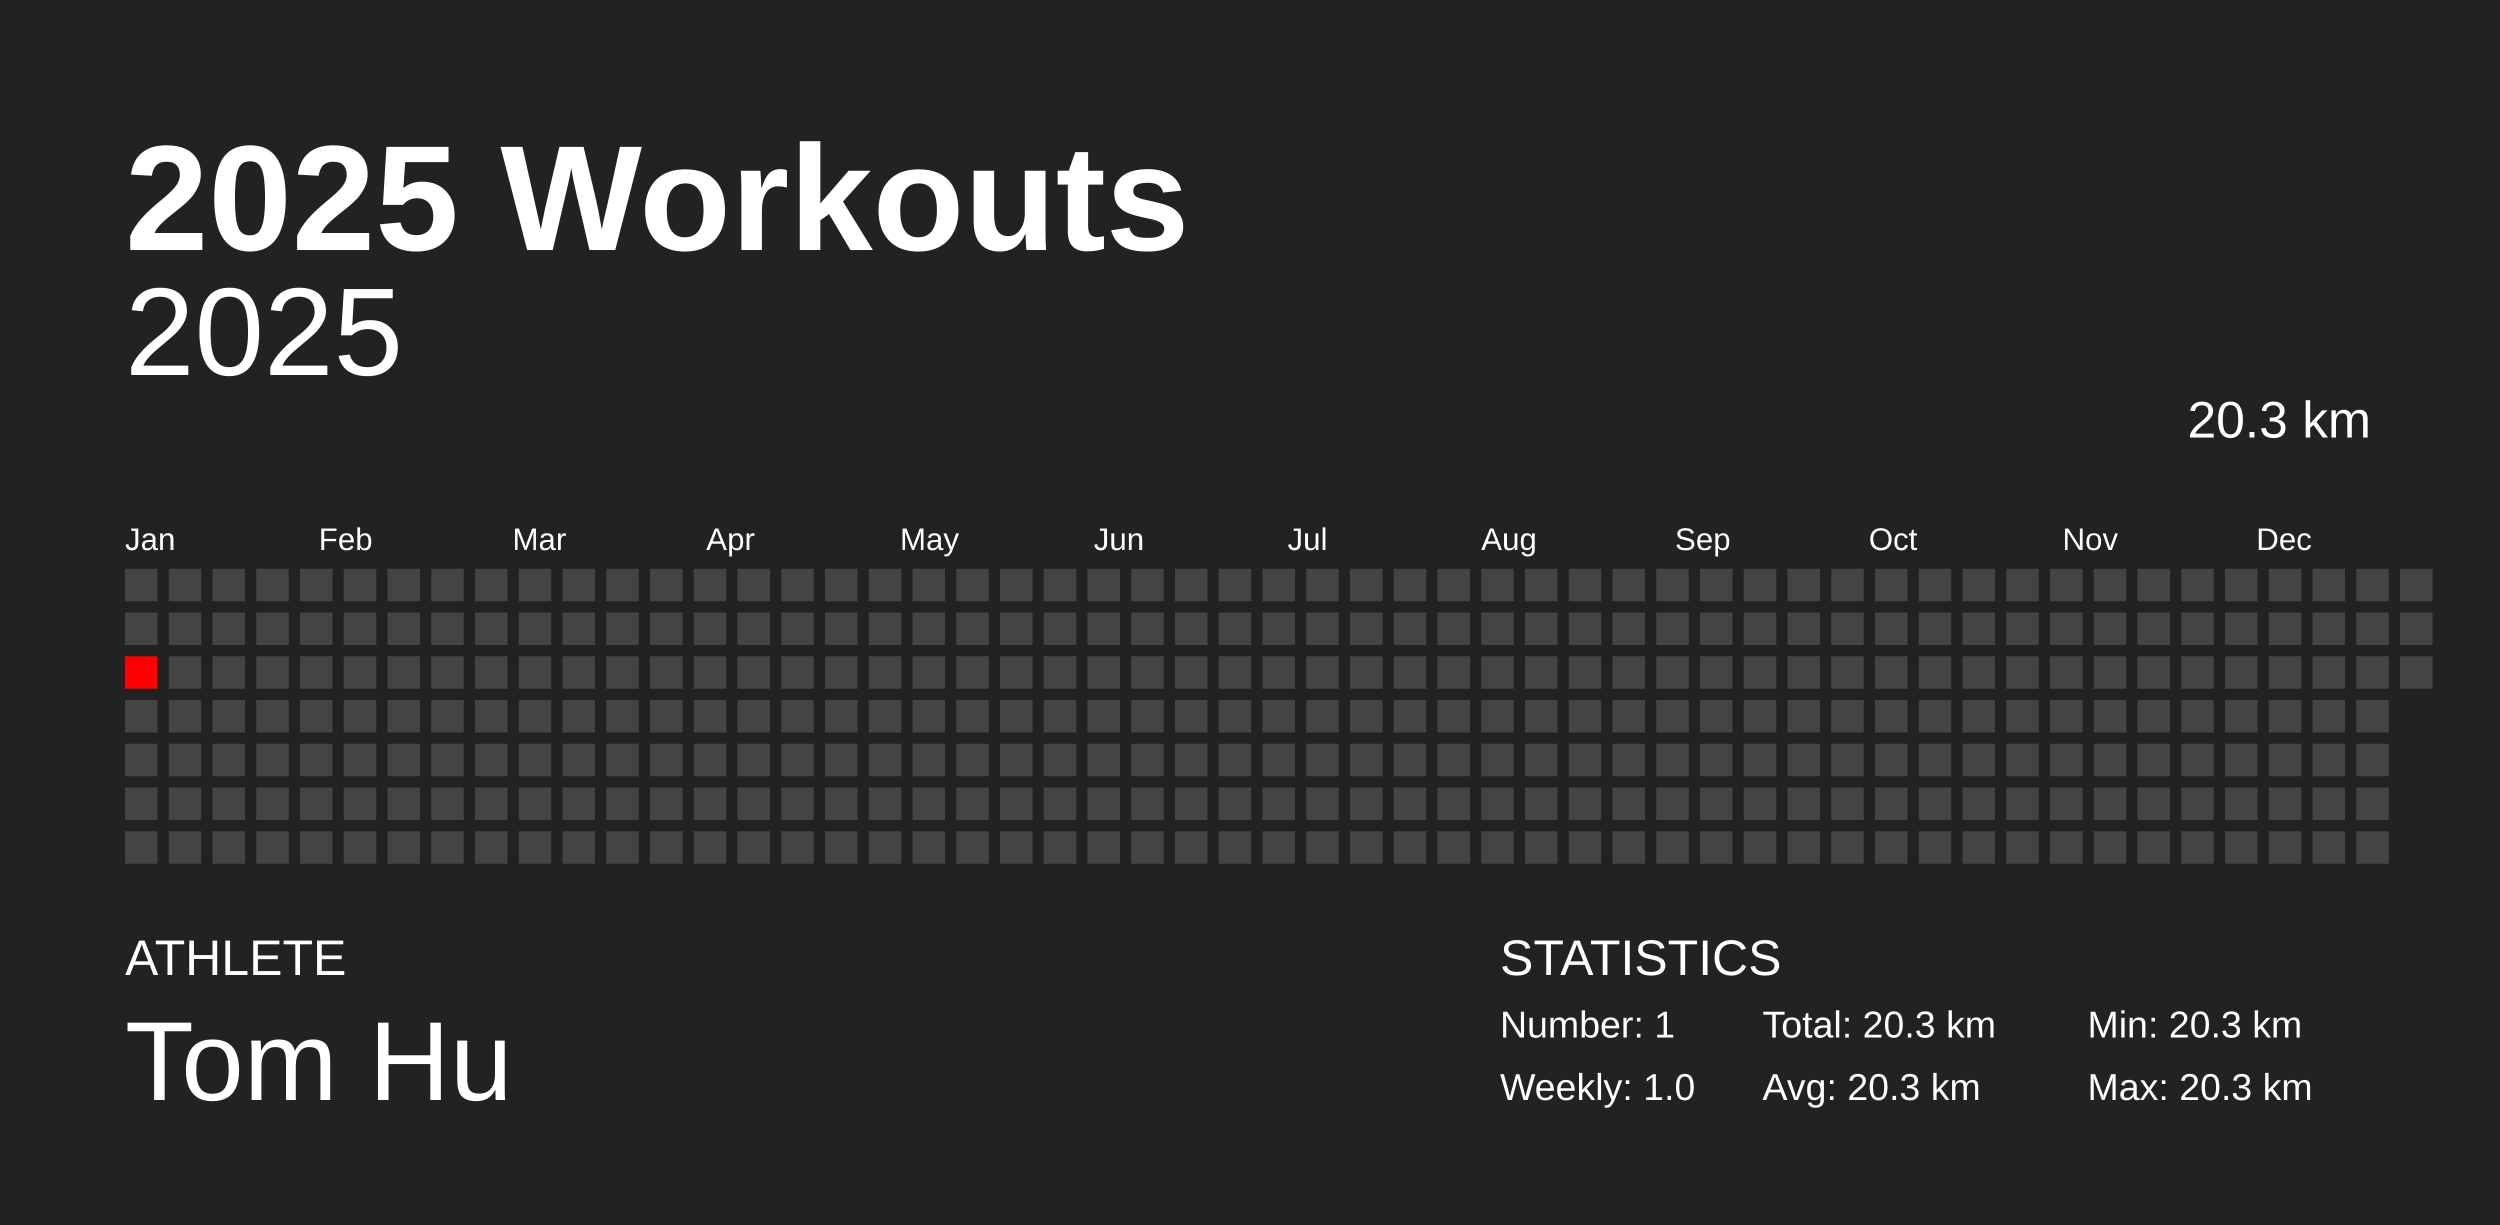
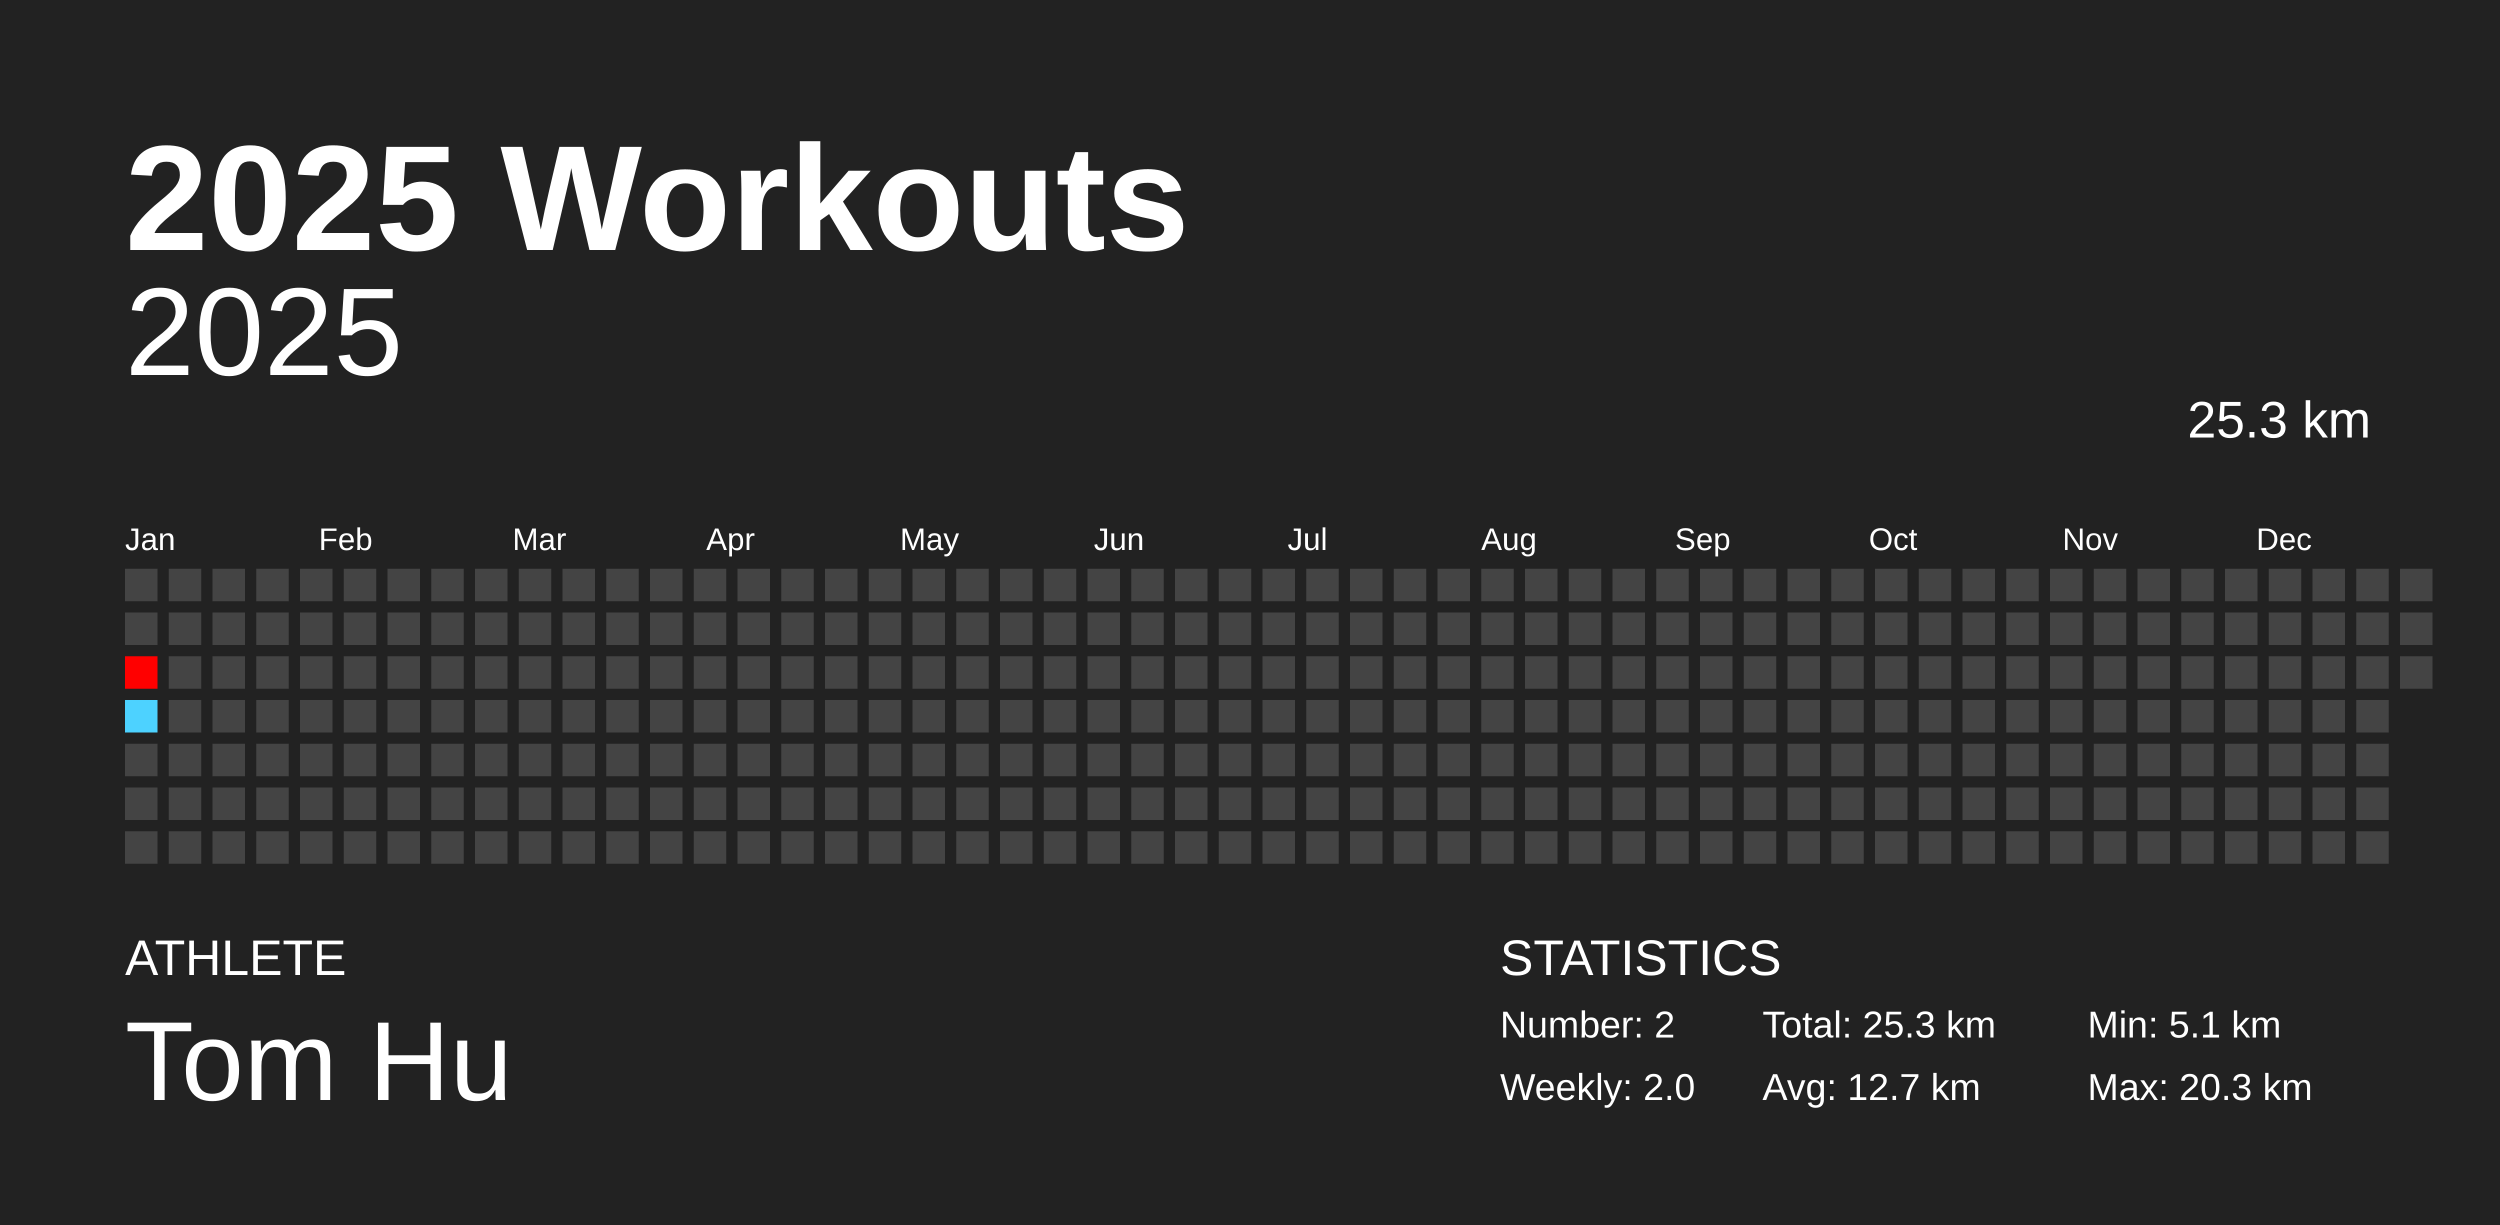
<svg xmlns="http://www.w3.org/2000/svg" baseProfile="full" height="98mm" version="1.1" viewBox="0,0,200,98" width="200mm">
  <defs />
  <rect fill="#222222" height="98" width="200" x="0" y="0" />
  <text fill="#FFFFFF" style="font-size:12px; font-family:Arial; font-weight:bold;" x="10" y="20">2025 Workouts</text>
  <text fill="#FFFFFF" style="font-size:4px; font-family:Arial" x="10" y="78">ATHLETE</text>
  <text fill="#FFFFFF" style="font-size:9px; font-family:Arial" x="10" y="88">Tom Hu</text>
  <text fill="#FFFFFF" style="font-size:4px; font-family:Arial" x="120" y="78">STATISTICS</text>
-   <text fill="#FFFFFF" style="font-size:3px; font-family:Arial" x="120" y="83">Number: 1</text>
-   <text fill="#FFFFFF" style="font-size:3px; font-family:Arial" x="120" y="88">Weekly: 1.0</text>
-   <text fill="#FFFFFF" style="font-size:3px; font-family:Arial" x="141" y="83">Total: 20.3 km</text>
-   <text fill="#FFFFFF" style="font-size:3px; font-family:Arial" x="141" y="88">Avg: 20.3 km</text>
-   <text fill="#FFFFFF" style="font-size:3px; font-family:Arial" x="167" y="83">Min: 20.3 km</text>
+   <text fill="#FFFFFF" style="font-size:3px; font-family:Arial" x="120" y="83">Number: 2</text>
+   <text fill="#FFFFFF" style="font-size:3px; font-family:Arial" x="120" y="88">Weekly: 2.0</text>
+   <text fill="#FFFFFF" style="font-size:3px; font-family:Arial" x="141" y="83">Total: 25.3 km</text>
+   <text fill="#FFFFFF" style="font-size:3px; font-family:Arial" x="141" y="88">Avg: 12.7 km</text>
+   <text fill="#FFFFFF" style="font-size:3px; font-family:Arial" x="167" y="83">Min: 5.1 km</text>
  <text fill="#FFFFFF" style="font-size:3px; font-family:Arial" x="167" y="88">Max: 20.3 km</text>
  <text alignment-baseline="hanging" fill="#FFFFFF" style="font-size:10.0px; font-family:Arial;" x="10" y="30">2025</text>
-   <text alignment-baseline="hanging" fill="#FFFFFF" style="font-size:4.125px; font-family:Arial;" x="175" y="35">20.3 km</text>
+   <text alignment-baseline="hanging" fill="#FFFFFF" style="font-size:4.125px; font-family:Arial;" x="175" y="35">25.3 km</text>
  <text fill="#FFFFFF" style="font-size:2.5px; font-family:Arial" x="10.0" y="44">Jan</text>
  <text fill="#FFFFFF" style="font-size:2.5px; font-family:Arial" x="25.5" y="44">Feb</text>
  <text fill="#FFFFFF" style="font-size:2.5px; font-family:Arial" x="41.0" y="44">Mar</text>
  <text fill="#FFFFFF" style="font-size:2.5px; font-family:Arial" x="56.5" y="44">Apr</text>
  <text fill="#FFFFFF" style="font-size:2.5px; font-family:Arial" x="72.0" y="44">May</text>
  <text fill="#FFFFFF" style="font-size:2.5px; font-family:Arial" x="87.5" y="44">Jun</text>
  <text fill="#FFFFFF" style="font-size:2.5px; font-family:Arial" x="103.0" y="44">Jul</text>
  <text fill="#FFFFFF" style="font-size:2.5px; font-family:Arial" x="118.5" y="44">Aug</text>
  <text fill="#FFFFFF" style="font-size:2.5px; font-family:Arial" x="134.0" y="44">Sep</text>
  <text fill="#FFFFFF" style="font-size:2.5px; font-family:Arial" x="149.5" y="44">Oct</text>
  <text fill="#FFFFFF" style="font-size:2.5px; font-family:Arial" x="165.0" y="44">Nov</text>
  <text fill="#FFFFFF" style="font-size:2.5px; font-family:Arial" x="180.5" y="44">Dec</text>
  <rect fill="#444444" height="2.6" width="2.6" x="10.0" y="45.5" />
  <rect fill="#444444" height="2.6" width="2.6" x="10.0" y="49.0" />
  <rect fill="red" height="2.6" width="2.6" x="10.0" y="52.5" />
-   <rect fill="#444444" height="2.6" width="2.6" x="10.0" y="56.0" />
+   <rect fill="#4dd2ff" height="2.6" width="2.6" x="10.0" y="56.0" />
  <rect fill="#444444" height="2.6" width="2.6" x="10.0" y="59.5" />
  <rect fill="#444444" height="2.6" width="2.6" x="10.0" y="63.0" />
  <rect fill="#444444" height="2.6" width="2.6" x="10.0" y="66.5" />
  <rect fill="#444444" height="2.6" width="2.6" x="13.5" y="45.5" />
  <rect fill="#444444" height="2.6" width="2.6" x="13.5" y="49.0" />
  <rect fill="#444444" height="2.6" width="2.6" x="13.5" y="52.5" />
  <rect fill="#444444" height="2.6" width="2.6" x="13.5" y="56.0" />
  <rect fill="#444444" height="2.6" width="2.6" x="13.5" y="59.5" />
  <rect fill="#444444" height="2.6" width="2.6" x="13.5" y="63.0" />
  <rect fill="#444444" height="2.6" width="2.6" x="13.5" y="66.5" />
  <rect fill="#444444" height="2.6" width="2.6" x="17.0" y="45.5" />
  <rect fill="#444444" height="2.6" width="2.6" x="17.0" y="49.0" />
  <rect fill="#444444" height="2.6" width="2.6" x="17.0" y="52.5" />
  <rect fill="#444444" height="2.6" width="2.6" x="17.0" y="56.0" />
  <rect fill="#444444" height="2.6" width="2.6" x="17.0" y="59.5" />
  <rect fill="#444444" height="2.6" width="2.6" x="17.0" y="63.0" />
  <rect fill="#444444" height="2.6" width="2.6" x="17.0" y="66.5" />
  <rect fill="#444444" height="2.6" width="2.6" x="20.5" y="45.5" />
  <rect fill="#444444" height="2.6" width="2.6" x="20.5" y="49.0" />
  <rect fill="#444444" height="2.6" width="2.6" x="20.5" y="52.5" />
  <rect fill="#444444" height="2.6" width="2.6" x="20.5" y="56.0" />
  <rect fill="#444444" height="2.6" width="2.6" x="20.5" y="59.5" />
  <rect fill="#444444" height="2.6" width="2.6" x="20.5" y="63.0" />
  <rect fill="#444444" height="2.6" width="2.6" x="20.5" y="66.5" />
  <rect fill="#444444" height="2.6" width="2.6" x="24.0" y="45.5" />
  <rect fill="#444444" height="2.6" width="2.6" x="24.0" y="49.0" />
  <rect fill="#444444" height="2.6" width="2.6" x="24.0" y="52.5" />
  <rect fill="#444444" height="2.6" width="2.6" x="24.0" y="56.0" />
  <rect fill="#444444" height="2.6" width="2.6" x="24.0" y="59.5" />
  <rect fill="#444444" height="2.6" width="2.6" x="24.0" y="63.0" />
  <rect fill="#444444" height="2.6" width="2.6" x="24.0" y="66.5" />
  <rect fill="#444444" height="2.6" width="2.6" x="27.5" y="45.5" />
  <rect fill="#444444" height="2.6" width="2.6" x="27.5" y="49.0" />
  <rect fill="#444444" height="2.6" width="2.6" x="27.5" y="52.5" />
  <rect fill="#444444" height="2.6" width="2.6" x="27.5" y="56.0" />
  <rect fill="#444444" height="2.6" width="2.6" x="27.5" y="59.5" />
  <rect fill="#444444" height="2.6" width="2.6" x="27.5" y="63.0" />
  <rect fill="#444444" height="2.6" width="2.6" x="27.5" y="66.5" />
  <rect fill="#444444" height="2.6" width="2.6" x="31.0" y="45.5" />
  <rect fill="#444444" height="2.6" width="2.6" x="31.0" y="49.0" />
  <rect fill="#444444" height="2.6" width="2.6" x="31.0" y="52.5" />
  <rect fill="#444444" height="2.6" width="2.6" x="31.0" y="56.0" />
  <rect fill="#444444" height="2.6" width="2.6" x="31.0" y="59.5" />
  <rect fill="#444444" height="2.6" width="2.6" x="31.0" y="63.0" />
  <rect fill="#444444" height="2.6" width="2.6" x="31.0" y="66.5" />
  <rect fill="#444444" height="2.6" width="2.6" x="34.5" y="45.5" />
  <rect fill="#444444" height="2.6" width="2.6" x="34.5" y="49.0" />
  <rect fill="#444444" height="2.6" width="2.6" x="34.5" y="52.5" />
  <rect fill="#444444" height="2.6" width="2.6" x="34.5" y="56.0" />
  <rect fill="#444444" height="2.6" width="2.6" x="34.5" y="59.5" />
  <rect fill="#444444" height="2.6" width="2.6" x="34.5" y="63.0" />
  <rect fill="#444444" height="2.6" width="2.6" x="34.5" y="66.5" />
  <rect fill="#444444" height="2.6" width="2.6" x="38.0" y="45.5" />
  <rect fill="#444444" height="2.6" width="2.6" x="38.0" y="49.0" />
  <rect fill="#444444" height="2.6" width="2.6" x="38.0" y="52.5" />
  <rect fill="#444444" height="2.6" width="2.6" x="38.0" y="56.0" />
  <rect fill="#444444" height="2.6" width="2.6" x="38.0" y="59.5" />
  <rect fill="#444444" height="2.6" width="2.6" x="38.0" y="63.0" />
  <rect fill="#444444" height="2.6" width="2.6" x="38.0" y="66.5" />
  <rect fill="#444444" height="2.6" width="2.6" x="41.5" y="45.5" />
  <rect fill="#444444" height="2.6" width="2.6" x="41.5" y="49.0" />
  <rect fill="#444444" height="2.6" width="2.6" x="41.5" y="52.5" />
  <rect fill="#444444" height="2.6" width="2.6" x="41.5" y="56.0" />
  <rect fill="#444444" height="2.6" width="2.6" x="41.5" y="59.5" />
  <rect fill="#444444" height="2.6" width="2.6" x="41.5" y="63.0" />
  <rect fill="#444444" height="2.6" width="2.6" x="41.5" y="66.5" />
  <rect fill="#444444" height="2.6" width="2.6" x="45.0" y="45.5" />
  <rect fill="#444444" height="2.6" width="2.6" x="45.0" y="49.0" />
  <rect fill="#444444" height="2.6" width="2.6" x="45.0" y="52.5" />
  <rect fill="#444444" height="2.6" width="2.6" x="45.0" y="56.0" />
  <rect fill="#444444" height="2.6" width="2.6" x="45.0" y="59.5" />
  <rect fill="#444444" height="2.6" width="2.6" x="45.0" y="63.0" />
  <rect fill="#444444" height="2.6" width="2.6" x="45.0" y="66.5" />
  <rect fill="#444444" height="2.6" width="2.6" x="48.5" y="45.5" />
  <rect fill="#444444" height="2.6" width="2.6" x="48.5" y="49.0" />
  <rect fill="#444444" height="2.6" width="2.6" x="48.5" y="52.5" />
  <rect fill="#444444" height="2.6" width="2.6" x="48.5" y="56.0" />
  <rect fill="#444444" height="2.6" width="2.6" x="48.5" y="59.5" />
  <rect fill="#444444" height="2.6" width="2.6" x="48.5" y="63.0" />
  <rect fill="#444444" height="2.6" width="2.6" x="48.5" y="66.5" />
  <rect fill="#444444" height="2.6" width="2.6" x="52.0" y="45.5" />
  <rect fill="#444444" height="2.6" width="2.6" x="52.0" y="49.0" />
  <rect fill="#444444" height="2.6" width="2.6" x="52.0" y="52.5" />
  <rect fill="#444444" height="2.6" width="2.6" x="52.0" y="56.0" />
  <rect fill="#444444" height="2.6" width="2.6" x="52.0" y="59.5" />
  <rect fill="#444444" height="2.6" width="2.6" x="52.0" y="63.0" />
  <rect fill="#444444" height="2.6" width="2.6" x="52.0" y="66.5" />
  <rect fill="#444444" height="2.6" width="2.6" x="55.5" y="45.5" />
  <rect fill="#444444" height="2.6" width="2.6" x="55.5" y="49.0" />
  <rect fill="#444444" height="2.6" width="2.6" x="55.5" y="52.5" />
  <rect fill="#444444" height="2.6" width="2.6" x="55.5" y="56.0" />
  <rect fill="#444444" height="2.6" width="2.6" x="55.5" y="59.5" />
  <rect fill="#444444" height="2.6" width="2.6" x="55.5" y="63.0" />
  <rect fill="#444444" height="2.6" width="2.6" x="55.5" y="66.5" />
  <rect fill="#444444" height="2.6" width="2.6" x="59.0" y="45.5" />
  <rect fill="#444444" height="2.6" width="2.6" x="59.0" y="49.0" />
  <rect fill="#444444" height="2.6" width="2.6" x="59.0" y="52.5" />
  <rect fill="#444444" height="2.6" width="2.6" x="59.0" y="56.0" />
  <rect fill="#444444" height="2.6" width="2.6" x="59.0" y="59.5" />
  <rect fill="#444444" height="2.6" width="2.6" x="59.0" y="63.0" />
  <rect fill="#444444" height="2.6" width="2.6" x="59.0" y="66.5" />
  <rect fill="#444444" height="2.6" width="2.6" x="62.5" y="45.5" />
  <rect fill="#444444" height="2.6" width="2.6" x="62.5" y="49.0" />
  <rect fill="#444444" height="2.6" width="2.6" x="62.5" y="52.5" />
  <rect fill="#444444" height="2.6" width="2.6" x="62.5" y="56.0" />
  <rect fill="#444444" height="2.6" width="2.6" x="62.5" y="59.5" />
  <rect fill="#444444" height="2.6" width="2.6" x="62.5" y="63.0" />
  <rect fill="#444444" height="2.6" width="2.6" x="62.5" y="66.5" />
  <rect fill="#444444" height="2.6" width="2.6" x="66.0" y="45.5" />
  <rect fill="#444444" height="2.6" width="2.6" x="66.0" y="49.0" />
  <rect fill="#444444" height="2.6" width="2.6" x="66.0" y="52.5" />
  <rect fill="#444444" height="2.6" width="2.6" x="66.0" y="56.0" />
  <rect fill="#444444" height="2.6" width="2.6" x="66.0" y="59.5" />
  <rect fill="#444444" height="2.6" width="2.6" x="66.0" y="63.0" />
  <rect fill="#444444" height="2.6" width="2.6" x="66.0" y="66.5" />
  <rect fill="#444444" height="2.6" width="2.6" x="69.5" y="45.5" />
  <rect fill="#444444" height="2.6" width="2.6" x="69.5" y="49.0" />
  <rect fill="#444444" height="2.6" width="2.6" x="69.5" y="52.5" />
  <rect fill="#444444" height="2.6" width="2.6" x="69.5" y="56.0" />
  <rect fill="#444444" height="2.6" width="2.6" x="69.5" y="59.5" />
  <rect fill="#444444" height="2.6" width="2.6" x="69.5" y="63.0" />
  <rect fill="#444444" height="2.6" width="2.6" x="69.5" y="66.5" />
  <rect fill="#444444" height="2.6" width="2.6" x="73.0" y="45.5" />
  <rect fill="#444444" height="2.6" width="2.6" x="73.0" y="49.0" />
  <rect fill="#444444" height="2.6" width="2.6" x="73.0" y="52.5" />
  <rect fill="#444444" height="2.6" width="2.6" x="73.0" y="56.0" />
  <rect fill="#444444" height="2.6" width="2.6" x="73.0" y="59.5" />
  <rect fill="#444444" height="2.6" width="2.6" x="73.0" y="63.0" />
  <rect fill="#444444" height="2.6" width="2.6" x="73.0" y="66.5" />
  <rect fill="#444444" height="2.6" width="2.6" x="76.5" y="45.5" />
  <rect fill="#444444" height="2.6" width="2.6" x="76.5" y="49.0" />
  <rect fill="#444444" height="2.6" width="2.6" x="76.5" y="52.5" />
  <rect fill="#444444" height="2.6" width="2.6" x="76.5" y="56.0" />
  <rect fill="#444444" height="2.6" width="2.6" x="76.5" y="59.5" />
  <rect fill="#444444" height="2.6" width="2.6" x="76.5" y="63.0" />
  <rect fill="#444444" height="2.6" width="2.6" x="76.5" y="66.5" />
  <rect fill="#444444" height="2.6" width="2.6" x="80.0" y="45.5" />
  <rect fill="#444444" height="2.6" width="2.6" x="80.0" y="49.0" />
  <rect fill="#444444" height="2.6" width="2.6" x="80.0" y="52.5" />
  <rect fill="#444444" height="2.6" width="2.6" x="80.0" y="56.0" />
  <rect fill="#444444" height="2.6" width="2.6" x="80.0" y="59.5" />
  <rect fill="#444444" height="2.6" width="2.6" x="80.0" y="63.0" />
  <rect fill="#444444" height="2.6" width="2.6" x="80.0" y="66.5" />
  <rect fill="#444444" height="2.6" width="2.6" x="83.5" y="45.5" />
  <rect fill="#444444" height="2.6" width="2.6" x="83.5" y="49.0" />
  <rect fill="#444444" height="2.6" width="2.6" x="83.5" y="52.5" />
  <rect fill="#444444" height="2.6" width="2.6" x="83.5" y="56.0" />
  <rect fill="#444444" height="2.6" width="2.6" x="83.5" y="59.5" />
  <rect fill="#444444" height="2.6" width="2.6" x="83.5" y="63.0" />
  <rect fill="#444444" height="2.6" width="2.6" x="83.5" y="66.5" />
  <rect fill="#444444" height="2.6" width="2.6" x="87.0" y="45.5" />
  <rect fill="#444444" height="2.6" width="2.6" x="87.0" y="49.0" />
  <rect fill="#444444" height="2.6" width="2.6" x="87.0" y="52.5" />
  <rect fill="#444444" height="2.6" width="2.6" x="87.0" y="56.0" />
  <rect fill="#444444" height="2.6" width="2.6" x="87.0" y="59.5" />
  <rect fill="#444444" height="2.6" width="2.6" x="87.0" y="63.0" />
  <rect fill="#444444" height="2.6" width="2.6" x="87.0" y="66.5" />
  <rect fill="#444444" height="2.6" width="2.6" x="90.5" y="45.5" />
  <rect fill="#444444" height="2.6" width="2.6" x="90.5" y="49.0" />
  <rect fill="#444444" height="2.6" width="2.6" x="90.5" y="52.5" />
  <rect fill="#444444" height="2.6" width="2.6" x="90.5" y="56.0" />
  <rect fill="#444444" height="2.6" width="2.6" x="90.5" y="59.5" />
  <rect fill="#444444" height="2.6" width="2.6" x="90.5" y="63.0" />
  <rect fill="#444444" height="2.6" width="2.6" x="90.5" y="66.5" />
  <rect fill="#444444" height="2.6" width="2.6" x="94.0" y="45.5" />
  <rect fill="#444444" height="2.6" width="2.6" x="94.0" y="49.0" />
  <rect fill="#444444" height="2.6" width="2.6" x="94.0" y="52.5" />
  <rect fill="#444444" height="2.6" width="2.6" x="94.0" y="56.0" />
  <rect fill="#444444" height="2.6" width="2.6" x="94.0" y="59.5" />
  <rect fill="#444444" height="2.6" width="2.6" x="94.0" y="63.0" />
  <rect fill="#444444" height="2.6" width="2.6" x="94.0" y="66.5" />
  <rect fill="#444444" height="2.6" width="2.6" x="97.5" y="45.5" />
  <rect fill="#444444" height="2.6" width="2.6" x="97.5" y="49.0" />
  <rect fill="#444444" height="2.6" width="2.6" x="97.5" y="52.5" />
  <rect fill="#444444" height="2.6" width="2.6" x="97.5" y="56.0" />
  <rect fill="#444444" height="2.6" width="2.6" x="97.5" y="59.5" />
  <rect fill="#444444" height="2.6" width="2.6" x="97.5" y="63.0" />
  <rect fill="#444444" height="2.6" width="2.6" x="97.5" y="66.5" />
  <rect fill="#444444" height="2.6" width="2.6" x="101.0" y="45.5" />
  <rect fill="#444444" height="2.6" width="2.6" x="101.0" y="49.0" />
  <rect fill="#444444" height="2.6" width="2.6" x="101.0" y="52.5" />
  <rect fill="#444444" height="2.6" width="2.6" x="101.0" y="56.0" />
  <rect fill="#444444" height="2.6" width="2.6" x="101.0" y="59.5" />
  <rect fill="#444444" height="2.6" width="2.6" x="101.0" y="63.0" />
  <rect fill="#444444" height="2.6" width="2.6" x="101.0" y="66.5" />
  <rect fill="#444444" height="2.6" width="2.6" x="104.5" y="45.5" />
  <rect fill="#444444" height="2.6" width="2.6" x="104.5" y="49.0" />
  <rect fill="#444444" height="2.6" width="2.6" x="104.5" y="52.5" />
  <rect fill="#444444" height="2.6" width="2.6" x="104.5" y="56.0" />
  <rect fill="#444444" height="2.6" width="2.6" x="104.5" y="59.5" />
  <rect fill="#444444" height="2.6" width="2.6" x="104.5" y="63.0" />
  <rect fill="#444444" height="2.6" width="2.6" x="104.5" y="66.5" />
  <rect fill="#444444" height="2.6" width="2.6" x="108.0" y="45.5" />
  <rect fill="#444444" height="2.6" width="2.6" x="108.0" y="49.0" />
  <rect fill="#444444" height="2.6" width="2.6" x="108.0" y="52.5" />
  <rect fill="#444444" height="2.6" width="2.6" x="108.0" y="56.0" />
  <rect fill="#444444" height="2.6" width="2.6" x="108.0" y="59.5" />
  <rect fill="#444444" height="2.6" width="2.6" x="108.0" y="63.0" />
  <rect fill="#444444" height="2.6" width="2.6" x="108.0" y="66.5" />
  <rect fill="#444444" height="2.6" width="2.6" x="111.5" y="45.5" />
  <rect fill="#444444" height="2.6" width="2.6" x="111.5" y="49.0" />
  <rect fill="#444444" height="2.6" width="2.6" x="111.5" y="52.5" />
  <rect fill="#444444" height="2.6" width="2.6" x="111.5" y="56.0" />
  <rect fill="#444444" height="2.6" width="2.6" x="111.5" y="59.5" />
  <rect fill="#444444" height="2.6" width="2.6" x="111.5" y="63.0" />
  <rect fill="#444444" height="2.6" width="2.6" x="111.5" y="66.5" />
  <rect fill="#444444" height="2.6" width="2.6" x="115.0" y="45.5" />
  <rect fill="#444444" height="2.6" width="2.6" x="115.0" y="49.0" />
  <rect fill="#444444" height="2.6" width="2.6" x="115.0" y="52.5" />
  <rect fill="#444444" height="2.6" width="2.6" x="115.0" y="56.0" />
  <rect fill="#444444" height="2.6" width="2.6" x="115.0" y="59.5" />
  <rect fill="#444444" height="2.6" width="2.6" x="115.0" y="63.0" />
  <rect fill="#444444" height="2.6" width="2.6" x="115.0" y="66.5" />
  <rect fill="#444444" height="2.6" width="2.6" x="118.5" y="45.5" />
  <rect fill="#444444" height="2.6" width="2.6" x="118.5" y="49.0" />
  <rect fill="#444444" height="2.6" width="2.6" x="118.5" y="52.5" />
  <rect fill="#444444" height="2.6" width="2.6" x="118.5" y="56.0" />
  <rect fill="#444444" height="2.6" width="2.6" x="118.5" y="59.5" />
  <rect fill="#444444" height="2.6" width="2.6" x="118.5" y="63.0" />
  <rect fill="#444444" height="2.6" width="2.6" x="118.5" y="66.5" />
  <rect fill="#444444" height="2.6" width="2.6" x="122.0" y="45.5" />
  <rect fill="#444444" height="2.6" width="2.6" x="122.0" y="49.0" />
  <rect fill="#444444" height="2.6" width="2.6" x="122.0" y="52.5" />
  <rect fill="#444444" height="2.6" width="2.6" x="122.0" y="56.0" />
  <rect fill="#444444" height="2.6" width="2.6" x="122.0" y="59.5" />
  <rect fill="#444444" height="2.6" width="2.6" x="122.0" y="63.0" />
  <rect fill="#444444" height="2.6" width="2.6" x="122.0" y="66.5" />
  <rect fill="#444444" height="2.6" width="2.6" x="125.5" y="45.5" />
  <rect fill="#444444" height="2.6" width="2.6" x="125.5" y="49.0" />
  <rect fill="#444444" height="2.6" width="2.6" x="125.5" y="52.5" />
  <rect fill="#444444" height="2.6" width="2.6" x="125.5" y="56.0" />
  <rect fill="#444444" height="2.6" width="2.6" x="125.5" y="59.5" />
  <rect fill="#444444" height="2.6" width="2.6" x="125.5" y="63.0" />
  <rect fill="#444444" height="2.6" width="2.6" x="125.5" y="66.5" />
  <rect fill="#444444" height="2.6" width="2.6" x="129.0" y="45.5" />
  <rect fill="#444444" height="2.6" width="2.6" x="129.0" y="49.0" />
  <rect fill="#444444" height="2.6" width="2.6" x="129.0" y="52.5" />
  <rect fill="#444444" height="2.6" width="2.6" x="129.0" y="56.0" />
  <rect fill="#444444" height="2.6" width="2.6" x="129.0" y="59.5" />
  <rect fill="#444444" height="2.6" width="2.6" x="129.0" y="63.0" />
  <rect fill="#444444" height="2.6" width="2.6" x="129.0" y="66.5" />
  <rect fill="#444444" height="2.6" width="2.6" x="132.5" y="45.5" />
  <rect fill="#444444" height="2.6" width="2.6" x="132.5" y="49.0" />
  <rect fill="#444444" height="2.6" width="2.6" x="132.5" y="52.5" />
  <rect fill="#444444" height="2.6" width="2.6" x="132.5" y="56.0" />
  <rect fill="#444444" height="2.6" width="2.6" x="132.5" y="59.5" />
  <rect fill="#444444" height="2.6" width="2.6" x="132.5" y="63.0" />
  <rect fill="#444444" height="2.6" width="2.6" x="132.5" y="66.5" />
  <rect fill="#444444" height="2.6" width="2.6" x="136.0" y="45.5" />
  <rect fill="#444444" height="2.6" width="2.6" x="136.0" y="49.0" />
  <rect fill="#444444" height="2.6" width="2.6" x="136.0" y="52.5" />
  <rect fill="#444444" height="2.6" width="2.6" x="136.0" y="56.0" />
  <rect fill="#444444" height="2.6" width="2.6" x="136.0" y="59.5" />
  <rect fill="#444444" height="2.6" width="2.6" x="136.0" y="63.0" />
  <rect fill="#444444" height="2.6" width="2.6" x="136.0" y="66.5" />
  <rect fill="#444444" height="2.6" width="2.6" x="139.5" y="45.5" />
  <rect fill="#444444" height="2.6" width="2.6" x="139.5" y="49.0" />
  <rect fill="#444444" height="2.6" width="2.6" x="139.5" y="52.5" />
  <rect fill="#444444" height="2.6" width="2.6" x="139.5" y="56.0" />
  <rect fill="#444444" height="2.6" width="2.6" x="139.5" y="59.5" />
  <rect fill="#444444" height="2.6" width="2.6" x="139.5" y="63.0" />
  <rect fill="#444444" height="2.6" width="2.6" x="139.5" y="66.5" />
  <rect fill="#444444" height="2.6" width="2.6" x="143.0" y="45.5" />
  <rect fill="#444444" height="2.6" width="2.6" x="143.0" y="49.0" />
  <rect fill="#444444" height="2.6" width="2.6" x="143.0" y="52.5" />
  <rect fill="#444444" height="2.6" width="2.6" x="143.0" y="56.0" />
  <rect fill="#444444" height="2.6" width="2.6" x="143.0" y="59.5" />
  <rect fill="#444444" height="2.6" width="2.6" x="143.0" y="63.0" />
  <rect fill="#444444" height="2.6" width="2.6" x="143.0" y="66.5" />
  <rect fill="#444444" height="2.6" width="2.6" x="146.5" y="45.5" />
  <rect fill="#444444" height="2.6" width="2.6" x="146.5" y="49.0" />
  <rect fill="#444444" height="2.6" width="2.6" x="146.5" y="52.5" />
  <rect fill="#444444" height="2.6" width="2.6" x="146.5" y="56.0" />
  <rect fill="#444444" height="2.6" width="2.6" x="146.5" y="59.5" />
  <rect fill="#444444" height="2.6" width="2.6" x="146.5" y="63.0" />
  <rect fill="#444444" height="2.6" width="2.6" x="146.5" y="66.5" />
  <rect fill="#444444" height="2.6" width="2.6" x="150.0" y="45.5" />
  <rect fill="#444444" height="2.6" width="2.6" x="150.0" y="49.0" />
  <rect fill="#444444" height="2.6" width="2.6" x="150.0" y="52.5" />
  <rect fill="#444444" height="2.6" width="2.6" x="150.0" y="56.0" />
  <rect fill="#444444" height="2.6" width="2.6" x="150.0" y="59.5" />
  <rect fill="#444444" height="2.6" width="2.6" x="150.0" y="63.0" />
  <rect fill="#444444" height="2.6" width="2.6" x="150.0" y="66.5" />
  <rect fill="#444444" height="2.6" width="2.6" x="153.5" y="45.5" />
  <rect fill="#444444" height="2.6" width="2.6" x="153.5" y="49.0" />
  <rect fill="#444444" height="2.6" width="2.6" x="153.5" y="52.5" />
  <rect fill="#444444" height="2.6" width="2.6" x="153.5" y="56.0" />
  <rect fill="#444444" height="2.6" width="2.6" x="153.5" y="59.5" />
  <rect fill="#444444" height="2.6" width="2.6" x="153.5" y="63.0" />
  <rect fill="#444444" height="2.6" width="2.6" x="153.5" y="66.5" />
  <rect fill="#444444" height="2.6" width="2.6" x="157.0" y="45.5" />
  <rect fill="#444444" height="2.6" width="2.6" x="157.0" y="49.0" />
  <rect fill="#444444" height="2.6" width="2.6" x="157.0" y="52.5" />
  <rect fill="#444444" height="2.6" width="2.6" x="157.0" y="56.0" />
  <rect fill="#444444" height="2.6" width="2.6" x="157.0" y="59.5" />
  <rect fill="#444444" height="2.6" width="2.6" x="157.0" y="63.0" />
  <rect fill="#444444" height="2.6" width="2.6" x="157.0" y="66.5" />
  <rect fill="#444444" height="2.6" width="2.6" x="160.5" y="45.5" />
  <rect fill="#444444" height="2.6" width="2.6" x="160.5" y="49.0" />
  <rect fill="#444444" height="2.6" width="2.6" x="160.5" y="52.5" />
  <rect fill="#444444" height="2.6" width="2.6" x="160.5" y="56.0" />
  <rect fill="#444444" height="2.6" width="2.6" x="160.5" y="59.5" />
  <rect fill="#444444" height="2.6" width="2.6" x="160.5" y="63.0" />
  <rect fill="#444444" height="2.6" width="2.6" x="160.5" y="66.5" />
  <rect fill="#444444" height="2.6" width="2.6" x="164.0" y="45.5" />
  <rect fill="#444444" height="2.6" width="2.6" x="164.0" y="49.0" />
  <rect fill="#444444" height="2.6" width="2.6" x="164.0" y="52.5" />
  <rect fill="#444444" height="2.6" width="2.6" x="164.0" y="56.0" />
  <rect fill="#444444" height="2.6" width="2.6" x="164.0" y="59.5" />
  <rect fill="#444444" height="2.6" width="2.6" x="164.0" y="63.0" />
  <rect fill="#444444" height="2.6" width="2.6" x="164.0" y="66.5" />
  <rect fill="#444444" height="2.6" width="2.6" x="167.5" y="45.5" />
  <rect fill="#444444" height="2.6" width="2.6" x="167.5" y="49.0" />
  <rect fill="#444444" height="2.6" width="2.6" x="167.5" y="52.5" />
  <rect fill="#444444" height="2.6" width="2.6" x="167.5" y="56.0" />
  <rect fill="#444444" height="2.6" width="2.6" x="167.5" y="59.5" />
  <rect fill="#444444" height="2.6" width="2.6" x="167.5" y="63.0" />
  <rect fill="#444444" height="2.6" width="2.6" x="167.5" y="66.5" />
  <rect fill="#444444" height="2.6" width="2.6" x="171.0" y="45.5" />
  <rect fill="#444444" height="2.6" width="2.6" x="171.0" y="49.0" />
  <rect fill="#444444" height="2.6" width="2.6" x="171.0" y="52.5" />
  <rect fill="#444444" height="2.6" width="2.6" x="171.0" y="56.0" />
  <rect fill="#444444" height="2.6" width="2.6" x="171.0" y="59.5" />
  <rect fill="#444444" height="2.6" width="2.6" x="171.0" y="63.0" />
  <rect fill="#444444" height="2.6" width="2.6" x="171.0" y="66.5" />
  <rect fill="#444444" height="2.6" width="2.6" x="174.5" y="45.5" />
  <rect fill="#444444" height="2.6" width="2.6" x="174.5" y="49.0" />
  <rect fill="#444444" height="2.6" width="2.6" x="174.5" y="52.5" />
  <rect fill="#444444" height="2.6" width="2.6" x="174.5" y="56.0" />
  <rect fill="#444444" height="2.6" width="2.6" x="174.5" y="59.5" />
  <rect fill="#444444" height="2.6" width="2.6" x="174.5" y="63.0" />
  <rect fill="#444444" height="2.6" width="2.6" x="174.5" y="66.5" />
  <rect fill="#444444" height="2.6" width="2.6" x="178.0" y="45.5" />
  <rect fill="#444444" height="2.6" width="2.6" x="178.0" y="49.0" />
  <rect fill="#444444" height="2.6" width="2.6" x="178.0" y="52.5" />
  <rect fill="#444444" height="2.6" width="2.6" x="178.0" y="56.0" />
  <rect fill="#444444" height="2.6" width="2.6" x="178.0" y="59.5" />
  <rect fill="#444444" height="2.6" width="2.6" x="178.0" y="63.0" />
  <rect fill="#444444" height="2.6" width="2.6" x="178.0" y="66.5" />
  <rect fill="#444444" height="2.6" width="2.6" x="181.5" y="45.5" />
  <rect fill="#444444" height="2.6" width="2.6" x="181.5" y="49.0" />
  <rect fill="#444444" height="2.6" width="2.6" x="181.5" y="52.5" />
  <rect fill="#444444" height="2.6" width="2.6" x="181.5" y="56.0" />
  <rect fill="#444444" height="2.6" width="2.6" x="181.5" y="59.5" />
  <rect fill="#444444" height="2.6" width="2.6" x="181.5" y="63.0" />
  <rect fill="#444444" height="2.6" width="2.6" x="181.5" y="66.5" />
  <rect fill="#444444" height="2.6" width="2.6" x="185.0" y="45.5" />
  <rect fill="#444444" height="2.6" width="2.6" x="185.0" y="49.0" />
  <rect fill="#444444" height="2.6" width="2.6" x="185.0" y="52.5" />
  <rect fill="#444444" height="2.6" width="2.6" x="185.0" y="56.0" />
  <rect fill="#444444" height="2.6" width="2.6" x="185.0" y="59.5" />
  <rect fill="#444444" height="2.6" width="2.6" x="185.0" y="63.0" />
  <rect fill="#444444" height="2.6" width="2.6" x="185.0" y="66.5" />
  <rect fill="#444444" height="2.6" width="2.6" x="188.5" y="45.5" />
  <rect fill="#444444" height="2.6" width="2.6" x="188.5" y="49.0" />
  <rect fill="#444444" height="2.6" width="2.6" x="188.5" y="52.5" />
  <rect fill="#444444" height="2.6" width="2.6" x="188.5" y="56.0" />
  <rect fill="#444444" height="2.6" width="2.6" x="188.5" y="59.5" />
  <rect fill="#444444" height="2.6" width="2.6" x="188.5" y="63.0" />
  <rect fill="#444444" height="2.6" width="2.6" x="188.5" y="66.5" />
  <rect fill="#444444" height="2.6" width="2.6" x="192.0" y="45.5" />
  <rect fill="#444444" height="2.6" width="2.6" x="192.0" y="49.0" />
  <rect fill="#444444" height="2.6" width="2.6" x="192.0" y="52.5" />
</svg>
